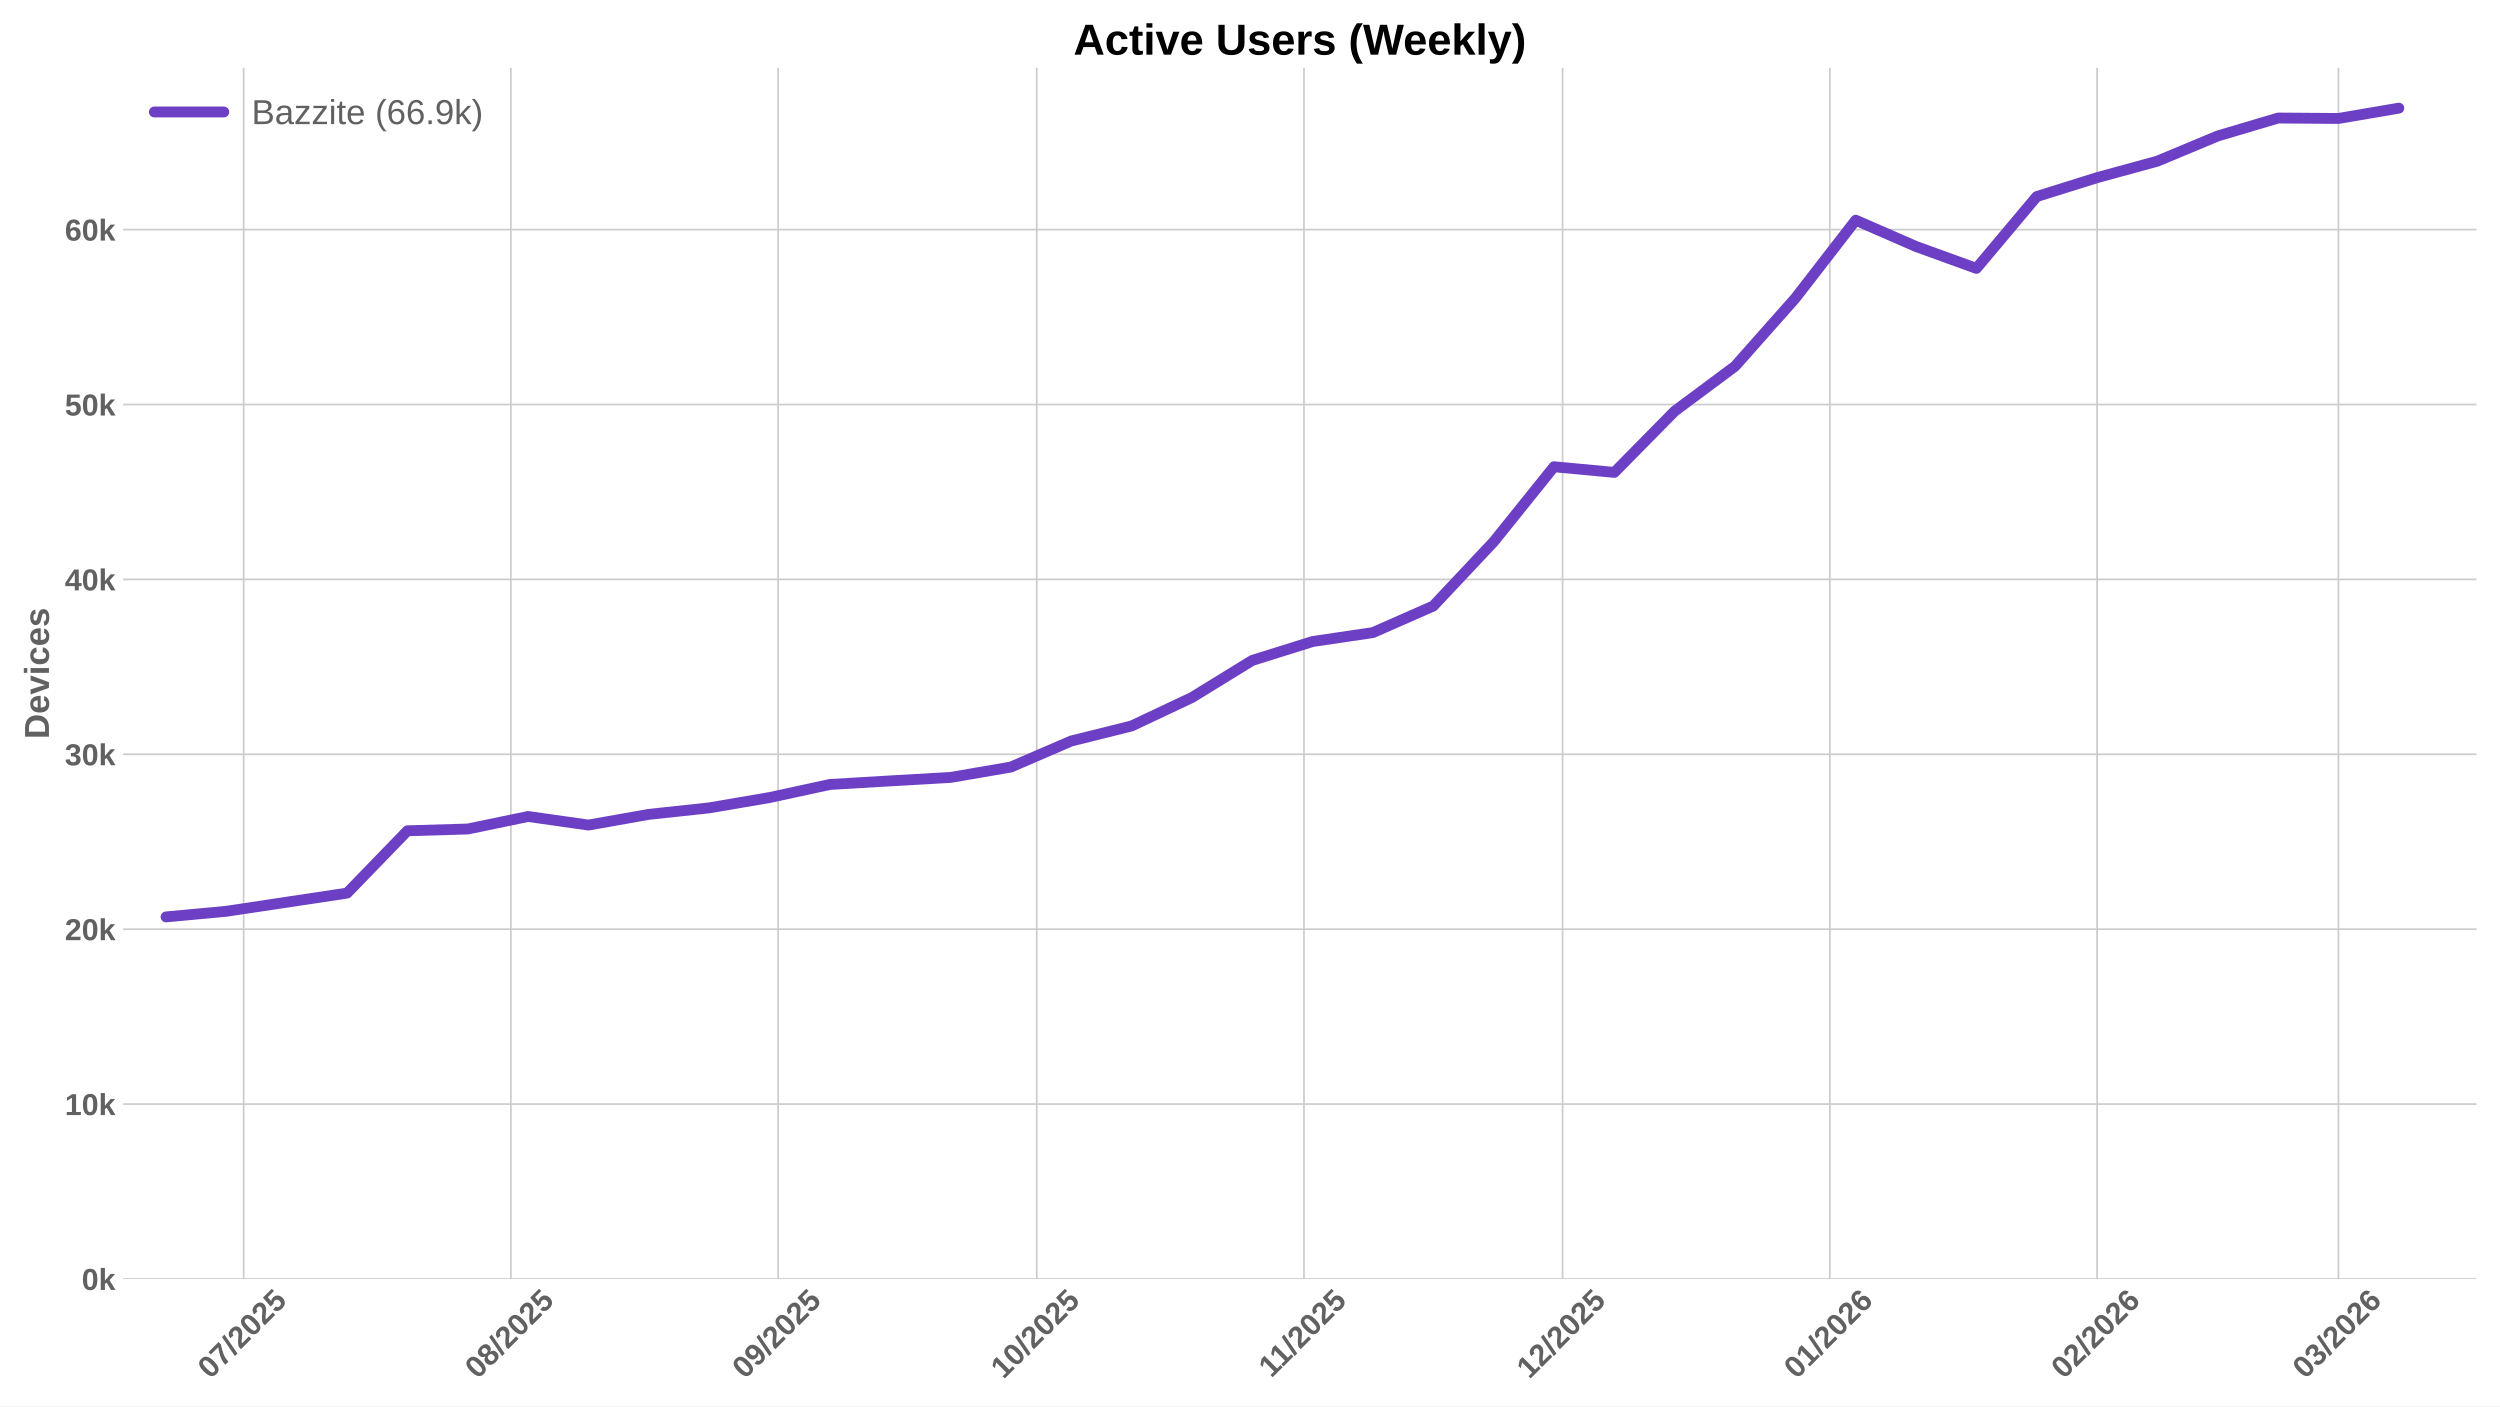
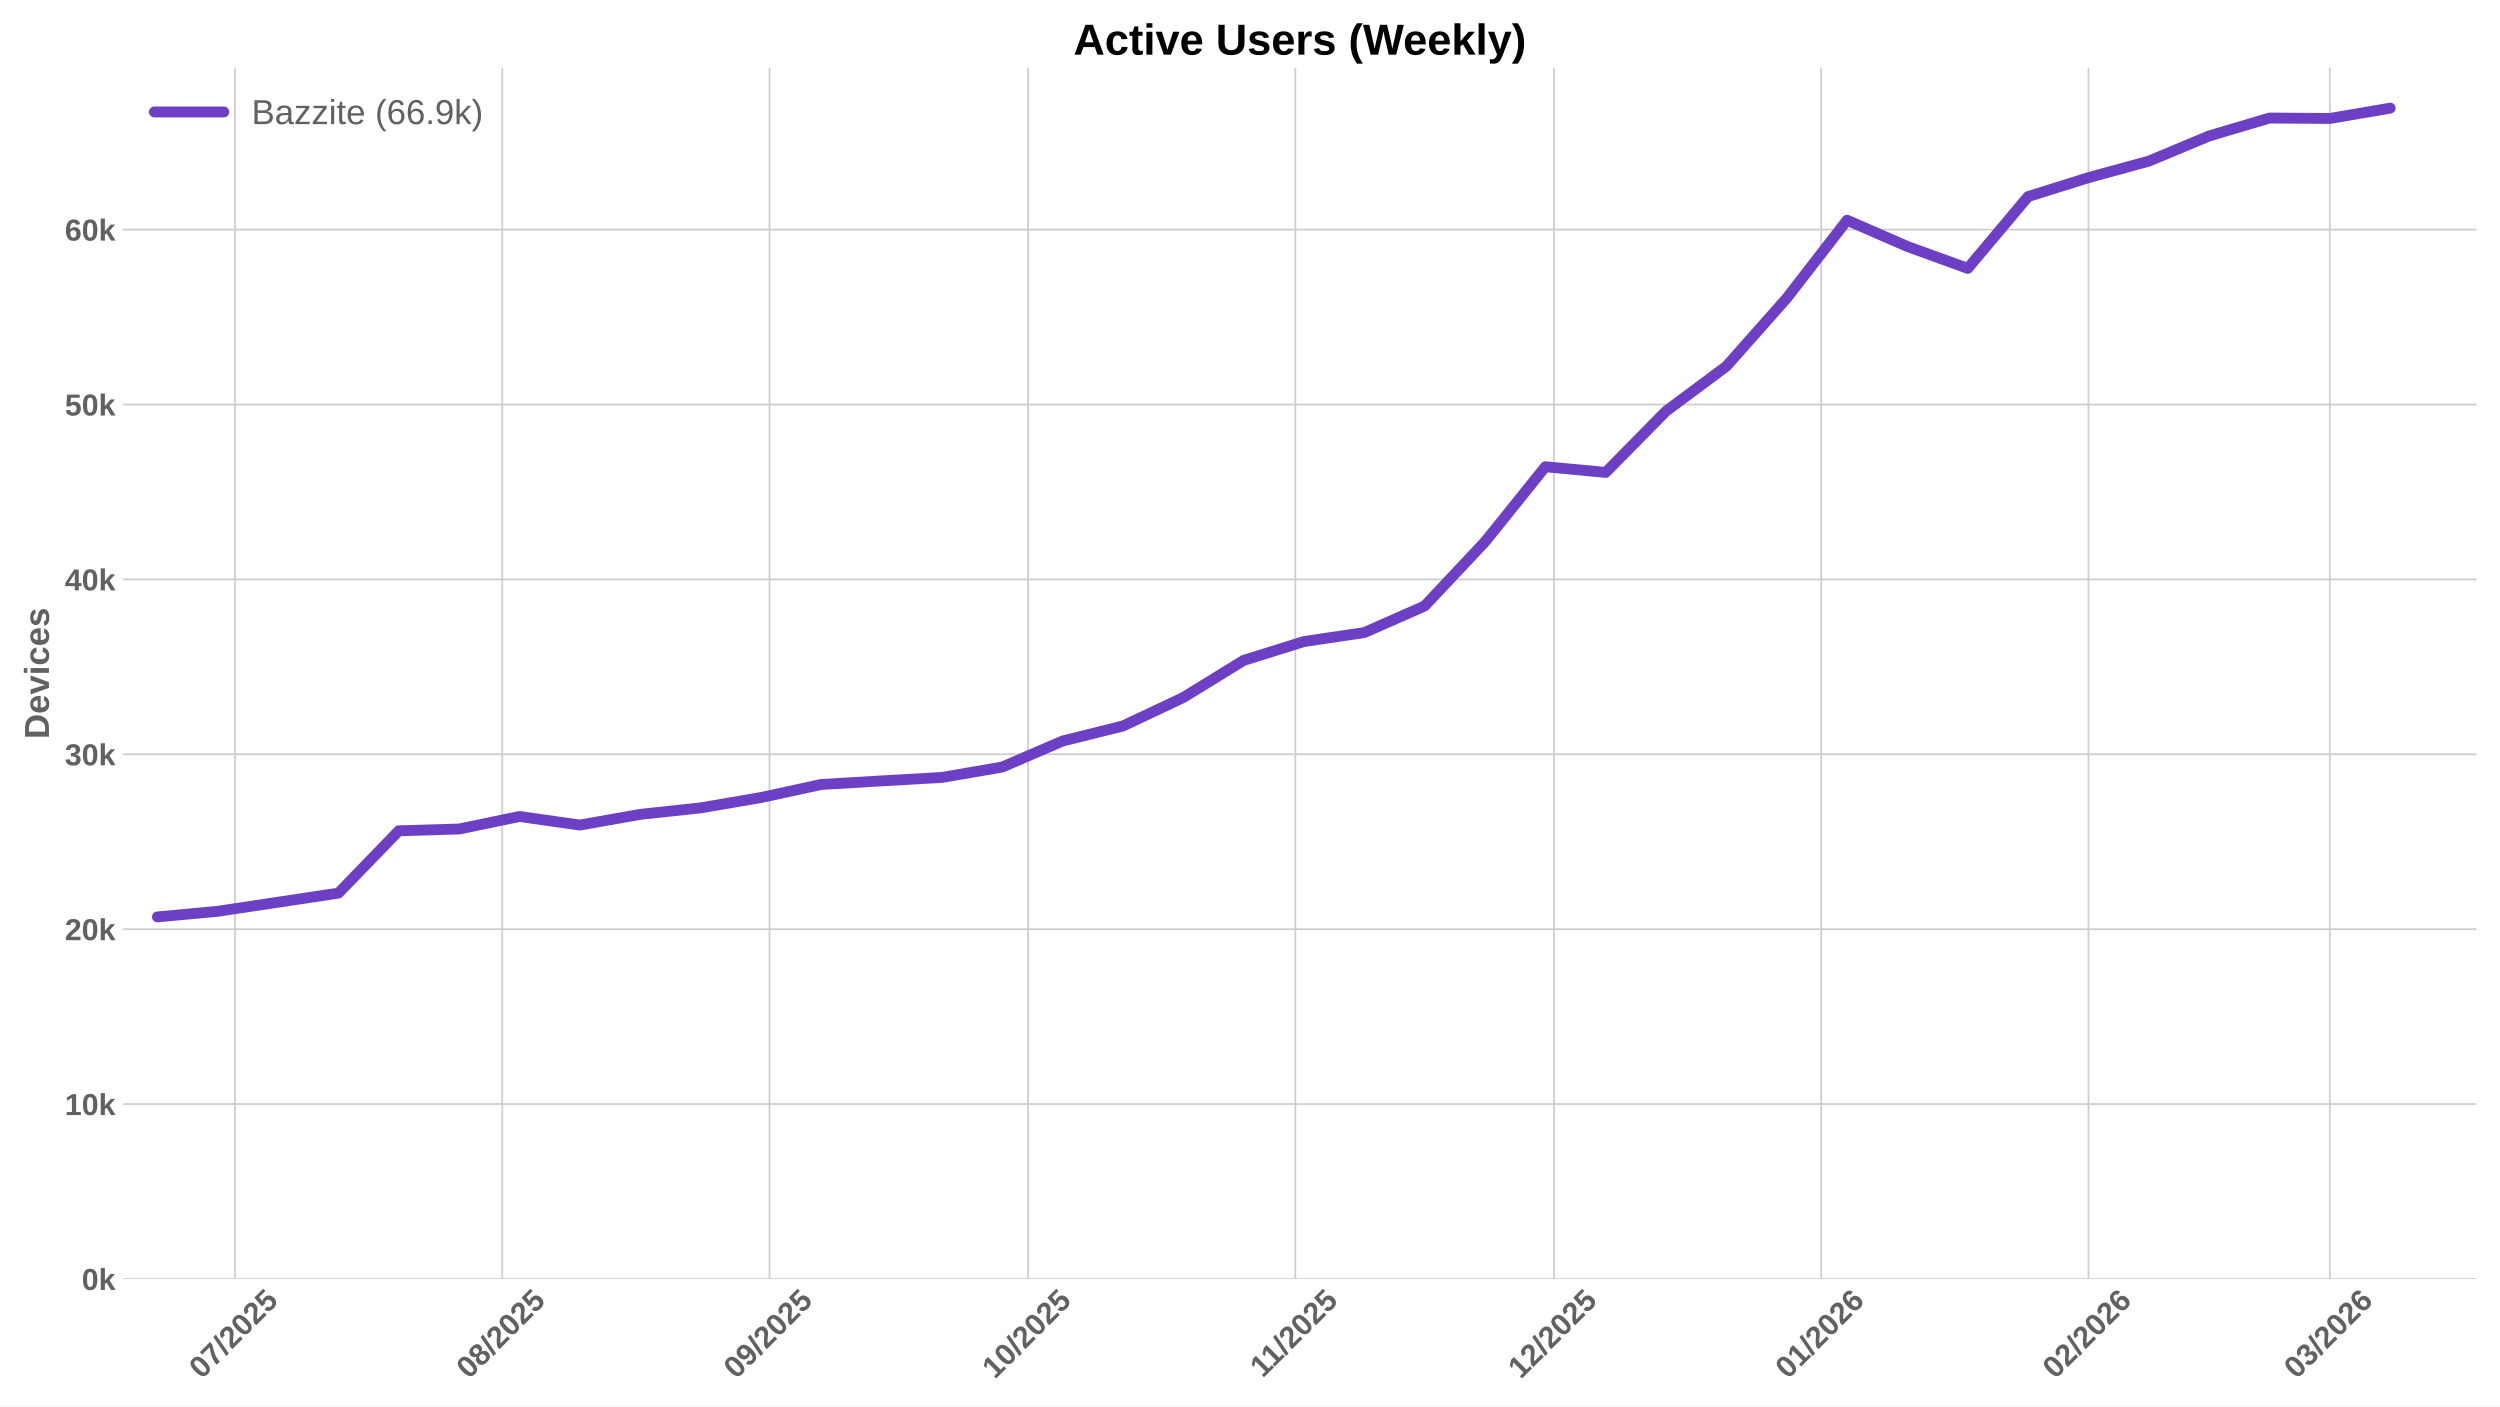
<svg xmlns="http://www.w3.org/2000/svg" xmlns:xlink="http://www.w3.org/1999/xlink" width="1152pt" height="648pt" viewBox="0 0 1152 648" version="1.1">
  <defs>
    <style type="text/css">*{stroke-linejoin: round; stroke-linecap: butt}</style>
  </defs>
  <g id="figure_1">
    <g id="patch_1">
      <path d="M 0 648  L 1152 648  L 1152 0  L 0 0  z " style="fill: #ffffff" />
    </g>
    <g id="axes_1">
      <g id="patch_2">
        <path d="M 56.73 589.343  L 1141.2 589.343  L 1141.2 31.2  L 56.73 31.2  z " style="fill: #ffffff" />
      </g>
      <g id="matplotlib.axis_1">
        <g id="xtick_1">
          <g id="line2d_1">
-             <path d="M 112.268 589.343  L 112.268 31.2  " clip-path="url(#pe734e44581)" style="fill: none; stroke: #cccccc; stroke-width: 0.8; stroke-linecap: round" />
+             <path d="M 108.292 589.343  L 108.292 31.2  " clip-path="url(#p1e33ff87fa)" style="fill: none; stroke: #cccccc; stroke-width: 0.8; stroke-linecap: round" />
          </g>
          <g id="line2d_2" />
          <g id="text_1">
-             <g style="fill: #616161" transform="translate(96.93805 635.7977) rotate(-45) scale(0.14 -0.14)">
+             <g style="fill: #616161" transform="translate(92.96145 635.7977) rotate(-45) scale(0.14 -0.14)">
              <defs>
                <path id="LiberationSans-Bold-30" d="M 3297 2203  Q 3297 1088 2914 512  Q 2531 -63 1766 -63  Q 253 -63 253 2203  Q 253 2994 418 3494  Q 584 3994 915 4231  Q 1247 4469 1791 4469  Q 2572 4469 2934 3903  Q 3297 3338 3297 2203  z M 2416 2203  Q 2416 2813 2356 3150  Q 2297 3488 2165 3634  Q 2034 3781 1784 3781  Q 1519 3781 1383 3632  Q 1247 3484 1189 3148  Q 1131 2813 1131 2203  Q 1131 1600 1192 1261  Q 1253 922 1386 775  Q 1519 628 1772 628  Q 2022 628 2158 783  Q 2294 938 2355 1278  Q 2416 1619 2416 2203  z " transform="scale(0.015625)" />
                <path id="LiberationSans-Bold-37" d="M 3278 3706  Q 2981 3238 2717 2797  Q 2453 2356 2256 1911  Q 2059 1466 1945 995  Q 1831 525 1831 0  L 916 0  Q 916 550 1059 1064  Q 1203 1578 1475 2111  Q 1747 2644 2463 3681  L 275 3681  L 275 4403  L 3278 4403  L 3278 3706  z " transform="scale(0.015625)" />
                <path id="LiberationSans-Bold-2f" d="M 63 -128  L 972 4638  L 1716 4638  L 822 -128  L 63 -128  z " transform="scale(0.015625)" />
                <path id="LiberationSans-Bold-32" d="M 222 0  L 222 609  Q 394 988 711 1347  Q 1028 1706 1509 2097  Q 1972 2472 2158 2715  Q 2344 2959 2344 3194  Q 2344 3769 1766 3769  Q 1484 3769 1336 3617  Q 1188 3466 1144 3163  L 259 3213  Q 334 3825 717 4147  Q 1100 4469 1759 4469  Q 2472 4469 2853 4144  Q 3234 3819 3234 3231  Q 3234 2922 3112 2672  Q 2991 2422 2800 2211  Q 2609 2000 2376 1815  Q 2144 1631 1925 1456  Q 1706 1281 1526 1103  Q 1347 925 1259 722  L 3303 722  L 3303 0  L 222 0  z " transform="scale(0.015625)" />
                <path id="LiberationSans-Bold-35" d="M 3381 1466  Q 3381 766 2945 351  Q 2509 -63 1750 -63  Q 1088 -63 689 235  Q 291 534 197 1100  L 1075 1172  Q 1144 891 1319 762  Q 1494 634 1759 634  Q 2088 634 2283 843  Q 2478 1053 2478 1447  Q 2478 1794 2293 2001  Q 2109 2209 1778 2209  Q 1413 2209 1181 1925  L 325 1925  L 478 4403  L 3125 4403  L 3125 3750  L 1275 3750  L 1203 2638  Q 1522 2919 2000 2919  Q 2628 2919 3004 2528  Q 3381 2138 3381 1466  z " transform="scale(0.015625)" />
              </defs>
              <use xlink:href="#LiberationSans-Bold-30" />
              <use xlink:href="#LiberationSans-Bold-37" transform="translate(55.61523 0)" />
              <use xlink:href="#LiberationSans-Bold-2f" transform="translate(111.2305 0)" />
              <use xlink:href="#LiberationSans-Bold-32" transform="translate(139.0137 0)" />
              <use xlink:href="#LiberationSans-Bold-30" transform="translate(194.6289 0)" />
              <use xlink:href="#LiberationSans-Bold-32" transform="translate(250.2441 0)" />
              <use xlink:href="#LiberationSans-Bold-35" transform="translate(305.8594 0)" />
            </g>
          </g>
        </g>
        <g id="xtick_2">
          <g id="line2d_3">
-             <path d="M 235.413 589.343  L 235.413 31.2  " clip-path="url(#pe734e44581)" style="fill: none; stroke: #cccccc; stroke-width: 0.8; stroke-linecap: round" />
+             <path d="M 231.437 589.343  L 231.437 31.2  " clip-path="url(#p1e33ff87fa)" style="fill: none; stroke: #cccccc; stroke-width: 0.8; stroke-linecap: round" />
          </g>
          <g id="line2d_4" />
          <g id="text_2">
-             <g style="fill: #616161" transform="translate(220.083 635.7977) rotate(-45) scale(0.14 -0.14)">
+             <g style="fill: #616161" transform="translate(216.1064 635.7977) rotate(-45) scale(0.14 -0.14)">
              <defs>
                <path id="LiberationSans-Bold-38" d="M 3363 1241  Q 3363 622 2953 279  Q 2544 -63 1784 -63  Q 1031 -63 617 278  Q 203 619 203 1234  Q 203 1656 447 1945  Q 691 2234 1100 2303  L 1100 2316  Q 744 2394 525 2669  Q 306 2944 306 3303  Q 306 3844 689 4156  Q 1072 4469 1772 4469  Q 2488 4469 2870 4164  Q 3253 3859 3253 3297  Q 3253 2938 3036 2666  Q 2819 2394 2453 2322  L 2453 2309  Q 2878 2241 3120 1961  Q 3363 1681 3363 1241  z M 2350 3250  Q 2350 3563 2206 3708  Q 2063 3853 1772 3853  Q 1203 3853 1203 3250  Q 1203 2619 1778 2619  Q 2066 2619 2208 2766  Q 2350 2913 2350 3250  z M 2453 1313  Q 2453 2003 1766 2003  Q 1447 2003 1276 1822  Q 1106 1641 1106 1300  Q 1106 913 1275 734  Q 1444 556 1791 556  Q 2131 556 2292 734  Q 2453 913 2453 1313  z " transform="scale(0.015625)" />
              </defs>
              <use xlink:href="#LiberationSans-Bold-30" />
              <use xlink:href="#LiberationSans-Bold-38" transform="translate(55.61523 0)" />
              <use xlink:href="#LiberationSans-Bold-2f" transform="translate(111.2305 0)" />
              <use xlink:href="#LiberationSans-Bold-32" transform="translate(139.0137 0)" />
              <use xlink:href="#LiberationSans-Bold-30" transform="translate(194.6289 0)" />
              <use xlink:href="#LiberationSans-Bold-32" transform="translate(250.2441 0)" />
              <use xlink:href="#LiberationSans-Bold-35" transform="translate(305.8594 0)" />
            </g>
          </g>
        </g>
        <g id="xtick_3">
          <g id="line2d_5">
-             <path d="M 358.558 589.343  L 358.558 31.2  " clip-path="url(#pe734e44581)" style="fill: none; stroke: #cccccc; stroke-width: 0.8; stroke-linecap: round" />
+             <path d="M 354.582 589.343  L 354.582 31.2  " clip-path="url(#p1e33ff87fa)" style="fill: none; stroke: #cccccc; stroke-width: 0.8; stroke-linecap: round" />
          </g>
          <g id="line2d_6" />
          <g id="text_3">
-             <g style="fill: #616161" transform="translate(343.2279 635.7977) rotate(-45) scale(0.14 -0.14)">
+             <g style="fill: #616161" transform="translate(339.2513 635.7977) rotate(-45) scale(0.14 -0.14)">
              <defs>
                <path id="LiberationSans-Bold-39" d="M 3322 2272  Q 3322 1100 2894 518  Q 2466 -63 1678 -63  Q 1097 -63 767 185  Q 438 434 300 972  L 1125 1088  Q 1247 628 1688 628  Q 2056 628 2254 981  Q 2453 1334 2459 2028  Q 2341 1794 2070 1661  Q 1800 1528 1488 1528  Q 906 1528 564 1923  Q 222 2319 222 2994  Q 222 3688 623 4078  Q 1025 4469 1759 4469  Q 2550 4469 2936 3920  Q 3322 3372 3322 2272  z M 2394 2888  Q 2394 3297 2214 3539  Q 2034 3781 1738 3781  Q 1447 3781 1280 3570  Q 1113 3359 1113 2988  Q 1113 2622 1278 2401  Q 1444 2181 1741 2181  Q 2022 2181 2208 2373  Q 2394 2566 2394 2888  z " transform="scale(0.015625)" />
              </defs>
              <use xlink:href="#LiberationSans-Bold-30" />
              <use xlink:href="#LiberationSans-Bold-39" transform="translate(55.61523 0)" />
              <use xlink:href="#LiberationSans-Bold-2f" transform="translate(111.2305 0)" />
              <use xlink:href="#LiberationSans-Bold-32" transform="translate(139.0137 0)" />
              <use xlink:href="#LiberationSans-Bold-30" transform="translate(194.6289 0)" />
              <use xlink:href="#LiberationSans-Bold-32" transform="translate(250.2441 0)" />
              <use xlink:href="#LiberationSans-Bold-35" transform="translate(305.8594 0)" />
            </g>
          </g>
        </g>
        <g id="xtick_4">
          <g id="line2d_7">
-             <path d="M 477.731 589.343  L 477.731 31.2  " clip-path="url(#pe734e44581)" style="fill: none; stroke: #cccccc; stroke-width: 0.8; stroke-linecap: round" />
+             <path d="M 473.754 589.343  L 473.754 31.2  " clip-path="url(#p1e33ff87fa)" style="fill: none; stroke: #cccccc; stroke-width: 0.8; stroke-linecap: round" />
          </g>
          <g id="line2d_8" />
          <g id="text_4">
-             <g style="fill: #616161" transform="translate(462.4005 635.7977) rotate(-45) scale(0.14 -0.14)">
+             <g style="fill: #616161" transform="translate(458.4239 635.7977) rotate(-45) scale(0.14 -0.14)">
              <defs>
                <path id="LiberationSans-Bold-31" d="M 403 0  L 403 653  L 1494 653  L 1494 3656  L 438 2997  L 438 3688  L 1541 4403  L 2372 4403  L 2372 653  L 3381 653  L 3381 0  L 403 0  z " transform="scale(0.015625)" />
              </defs>
              <use xlink:href="#LiberationSans-Bold-31" />
              <use xlink:href="#LiberationSans-Bold-30" transform="translate(55.61523 0)" />
              <use xlink:href="#LiberationSans-Bold-2f" transform="translate(111.2305 0)" />
              <use xlink:href="#LiberationSans-Bold-32" transform="translate(139.0137 0)" />
              <use xlink:href="#LiberationSans-Bold-30" transform="translate(194.6289 0)" />
              <use xlink:href="#LiberationSans-Bold-32" transform="translate(250.2441 0)" />
              <use xlink:href="#LiberationSans-Bold-35" transform="translate(305.8594 0)" />
            </g>
          </g>
        </g>
        <g id="xtick_5">
          <g id="line2d_9">
-             <path d="M 600.876 589.343  L 600.876 31.2  " clip-path="url(#pe734e44581)" style="fill: none; stroke: #cccccc; stroke-width: 0.8; stroke-linecap: round" />
+             <path d="M 596.899 589.343  L 596.899 31.2  " clip-path="url(#p1e33ff87fa)" style="fill: none; stroke: #cccccc; stroke-width: 0.8; stroke-linecap: round" />
          </g>
          <g id="line2d_10" />
          <g id="text_5">
-             <g style="fill: #616161" transform="translate(585.8176 635.2532) rotate(-45) scale(0.14 -0.14)">
+             <g style="fill: #616161" transform="translate(581.8411 635.2532) rotate(-45) scale(0.14 -0.14)">
              <use xlink:href="#LiberationSans-Bold-31" />
              <use xlink:href="#LiberationSans-Bold-31" transform="translate(50.11523 0)" />
              <use xlink:href="#LiberationSans-Bold-2f" transform="translate(105.7305 0)" />
              <use xlink:href="#LiberationSans-Bold-32" transform="translate(133.5137 0)" />
              <use xlink:href="#LiberationSans-Bold-30" transform="translate(189.1289 0)" />
              <use xlink:href="#LiberationSans-Bold-32" transform="translate(244.7441 0)" />
              <use xlink:href="#LiberationSans-Bold-35" transform="translate(300.3594 0)" />
            </g>
          </g>
        </g>
        <g id="xtick_6">
          <g id="line2d_11">
-             <path d="M 720.048 589.343  L 720.048 31.2  " clip-path="url(#pe734e44581)" style="fill: none; stroke: #cccccc; stroke-width: 0.8; stroke-linecap: round" />
+             <path d="M 716.072 589.343  L 716.072 31.2  " clip-path="url(#p1e33ff87fa)" style="fill: none; stroke: #cccccc; stroke-width: 0.8; stroke-linecap: round" />
          </g>
          <g id="line2d_12" />
          <g id="text_6">
-             <g style="fill: #616161" transform="translate(704.7179 635.7977) rotate(-45) scale(0.14 -0.14)">
+             <g style="fill: #616161" transform="translate(700.7413 635.7977) rotate(-45) scale(0.14 -0.14)">
              <use xlink:href="#LiberationSans-Bold-31" />
              <use xlink:href="#LiberationSans-Bold-32" transform="translate(55.61523 0)" />
              <use xlink:href="#LiberationSans-Bold-2f" transform="translate(111.2305 0)" />
              <use xlink:href="#LiberationSans-Bold-32" transform="translate(139.0137 0)" />
              <use xlink:href="#LiberationSans-Bold-30" transform="translate(194.6289 0)" />
              <use xlink:href="#LiberationSans-Bold-32" transform="translate(250.2441 0)" />
              <use xlink:href="#LiberationSans-Bold-35" transform="translate(305.8594 0)" />
            </g>
          </g>
        </g>
        <g id="xtick_7">
          <g id="line2d_13">
-             <path d="M 843.193 589.343  L 843.193 31.2  " clip-path="url(#pe734e44581)" style="fill: none; stroke: #cccccc; stroke-width: 0.8; stroke-linecap: round" />
+             <path d="M 839.217 589.343  L 839.217 31.2  " clip-path="url(#p1e33ff87fa)" style="fill: none; stroke: #cccccc; stroke-width: 0.8; stroke-linecap: round" />
          </g>
          <g id="line2d_14" />
          <g id="text_7">
-             <g style="fill: #616161" transform="translate(827.8629 635.7977) rotate(-45) scale(0.14 -0.14)">
+             <g style="fill: #616161" transform="translate(823.8863 635.7977) rotate(-45) scale(0.14 -0.14)">
              <defs>
                <path id="LiberationSans-Bold-36" d="M 3328 1441  Q 3328 738 2934 337  Q 2541 -63 1847 -63  Q 1069 -63 651 482  Q 234 1028 234 2100  Q 234 3278 657 3873  Q 1081 4469 1869 4469  Q 2428 4469 2751 4222  Q 3075 3975 3209 3456  L 2381 3341  Q 2263 3775 1850 3775  Q 1497 3775 1295 3422  Q 1094 3069 1094 2350  Q 1234 2584 1484 2709  Q 1734 2834 2050 2834  Q 2641 2834 2984 2459  Q 3328 2084 3328 1441  z M 2447 1416  Q 2447 1791 2273 1989  Q 2100 2188 1797 2188  Q 1506 2188 1331 2002  Q 1156 1816 1156 1509  Q 1156 1125 1339 873  Q 1522 622 1819 622  Q 2116 622 2281 833  Q 2447 1044 2447 1416  z " transform="scale(0.015625)" />
              </defs>
              <use xlink:href="#LiberationSans-Bold-30" />
              <use xlink:href="#LiberationSans-Bold-31" transform="translate(55.61523 0)" />
              <use xlink:href="#LiberationSans-Bold-2f" transform="translate(111.2305 0)" />
              <use xlink:href="#LiberationSans-Bold-32" transform="translate(139.0137 0)" />
              <use xlink:href="#LiberationSans-Bold-30" transform="translate(194.6289 0)" />
              <use xlink:href="#LiberationSans-Bold-32" transform="translate(250.2441 0)" />
              <use xlink:href="#LiberationSans-Bold-36" transform="translate(305.8594 0)" />
            </g>
          </g>
        </g>
        <g id="xtick_8">
          <g id="line2d_15">
-             <path d="M 966.338 589.343  L 966.338 31.2  " clip-path="url(#pe734e44581)" style="fill: none; stroke: #cccccc; stroke-width: 0.8; stroke-linecap: round" />
+             <path d="M 962.362 589.343  L 962.362 31.2  " clip-path="url(#p1e33ff87fa)" style="fill: none; stroke: #cccccc; stroke-width: 0.8; stroke-linecap: round" />
          </g>
          <g id="line2d_16" />
          <g id="text_8">
-             <g style="fill: #616161" transform="translate(951.0078 635.7977) rotate(-45) scale(0.14 -0.14)">
+             <g style="fill: #616161" transform="translate(947.0312 635.7977) rotate(-45) scale(0.14 -0.14)">
              <use xlink:href="#LiberationSans-Bold-30" />
              <use xlink:href="#LiberationSans-Bold-32" transform="translate(55.61523 0)" />
              <use xlink:href="#LiberationSans-Bold-2f" transform="translate(111.2305 0)" />
              <use xlink:href="#LiberationSans-Bold-32" transform="translate(139.0137 0)" />
              <use xlink:href="#LiberationSans-Bold-30" transform="translate(194.6289 0)" />
              <use xlink:href="#LiberationSans-Bold-32" transform="translate(250.2441 0)" />
              <use xlink:href="#LiberationSans-Bold-36" transform="translate(305.8594 0)" />
            </g>
          </g>
        </g>
        <g id="xtick_9">
          <g id="line2d_17">
-             <path d="M 1077.566 589.343  L 1077.566 31.2  " clip-path="url(#pe734e44581)" style="fill: none; stroke: #cccccc; stroke-width: 0.8; stroke-linecap: round" />
+             <path d="M 1073.589 589.343  L 1073.589 31.2  " clip-path="url(#p1e33ff87fa)" style="fill: none; stroke: #cccccc; stroke-width: 0.8; stroke-linecap: round" />
          </g>
          <g id="line2d_18" />
          <g id="text_9">
-             <g style="fill: #616161" transform="translate(1062.236 635.7977) rotate(-45) scale(0.14 -0.14)">
+             <g style="fill: #616161" transform="translate(1058.259 635.7977) rotate(-45) scale(0.14 -0.14)">
              <defs>
                <path id="LiberationSans-Bold-33" d="M 3328 1222  Q 3328 603 2922 265  Q 2516 -72 1766 -72  Q 1056 -72 637 254  Q 219 581 147 1197  L 1041 1275  Q 1125 641 1763 641  Q 2078 641 2253 797  Q 2428 953 2428 1275  Q 2428 1569 2215 1725  Q 2003 1881 1584 1881  L 1278 1881  L 1278 2591  L 1566 2591  Q 1944 2591 2134 2745  Q 2325 2900 2325 3188  Q 2325 3459 2173 3614  Q 2022 3769 1731 3769  Q 1459 3769 1292 3619  Q 1125 3469 1100 3194  L 222 3256  Q 291 3825 694 4147  Q 1097 4469 1747 4469  Q 2438 4469 2827 4158  Q 3216 3847 3216 3297  Q 3216 2884 2973 2618  Q 2731 2353 2275 2266  L 2275 2253  Q 2781 2194 3054 1920  Q 3328 1647 3328 1222  z " transform="scale(0.015625)" />
              </defs>
              <use xlink:href="#LiberationSans-Bold-30" />
              <use xlink:href="#LiberationSans-Bold-33" transform="translate(55.61523 0)" />
              <use xlink:href="#LiberationSans-Bold-2f" transform="translate(111.2305 0)" />
              <use xlink:href="#LiberationSans-Bold-32" transform="translate(139.0137 0)" />
              <use xlink:href="#LiberationSans-Bold-30" transform="translate(194.6289 0)" />
              <use xlink:href="#LiberationSans-Bold-32" transform="translate(250.2441 0)" />
              <use xlink:href="#LiberationSans-Bold-36" transform="translate(305.8594 0)" />
            </g>
          </g>
        </g>
      </g>
      <g id="matplotlib.axis_2">
        <g id="ytick_1">
          <g id="line2d_19">
-             <path d="M 56.73 589.343  L 1141.2 589.343  " clip-path="url(#pe734e44581)" style="fill: none; stroke: #cccccc; stroke-width: 0.8; stroke-linecap: round" />
+             <path d="M 56.73 589.343  L 1141.2 589.343  " clip-path="url(#p1e33ff87fa)" style="fill: none; stroke: #cccccc; stroke-width: 0.8; stroke-linecap: round" />
          </g>
          <g id="line2d_20" />
          <g id="text_10">
            <g style="fill: #616161" transform="translate(37.65937 594.416) scale(0.14 -0.14)">
              <defs>
                <path id="LiberationSans-Bold-6b" d="M 2606 0  L 1703 1531  L 1325 1269  L 1325 0  L 447 0  L 447 4638  L 1325 4638  L 1325 1981  L 2531 3381  L 3475 3381  L 2288 2063  L 3566 0  L 2606 0  z " transform="scale(0.015625)" />
              </defs>
              <use xlink:href="#LiberationSans-Bold-30" />
              <use xlink:href="#LiberationSans-Bold-6b" transform="translate(55.61523 0)" />
            </g>
          </g>
        </g>
        <g id="ytick_2">
          <g id="line2d_21">
-             <path d="M 56.73 508.754  L 1141.2 508.754  " clip-path="url(#pe734e44581)" style="fill: none; stroke: #cccccc; stroke-width: 0.8; stroke-linecap: round" />
+             <path d="M 56.73 508.754  L 1141.2 508.754  " clip-path="url(#p1e33ff87fa)" style="fill: none; stroke: #cccccc; stroke-width: 0.8; stroke-linecap: round" />
          </g>
          <g id="line2d_22" />
          <g id="text_11">
            <g style="fill: #616161" transform="translate(29.87406 513.8273) scale(0.14 -0.14)">
              <use xlink:href="#LiberationSans-Bold-31" />
              <use xlink:href="#LiberationSans-Bold-30" transform="translate(55.61523 0)" />
              <use xlink:href="#LiberationSans-Bold-6b" transform="translate(111.2305 0)" />
            </g>
          </g>
        </g>
        <g id="ytick_3">
          <g id="line2d_23">
-             <path d="M 56.73 428.166  L 1141.2 428.166  " clip-path="url(#pe734e44581)" style="fill: none; stroke: #cccccc; stroke-width: 0.8; stroke-linecap: round" />
+             <path d="M 56.73 428.166  L 1141.2 428.166  " clip-path="url(#p1e33ff87fa)" style="fill: none; stroke: #cccccc; stroke-width: 0.8; stroke-linecap: round" />
          </g>
          <g id="line2d_24" />
          <g id="text_12">
            <g style="fill: #616161" transform="translate(29.87406 433.2385) scale(0.14 -0.14)">
              <use xlink:href="#LiberationSans-Bold-32" />
              <use xlink:href="#LiberationSans-Bold-30" transform="translate(55.61523 0)" />
              <use xlink:href="#LiberationSans-Bold-6b" transform="translate(111.2305 0)" />
            </g>
          </g>
        </g>
        <g id="ytick_4">
          <g id="line2d_25">
-             <path d="M 56.73 347.577  L 1141.2 347.577  " clip-path="url(#pe734e44581)" style="fill: none; stroke: #cccccc; stroke-width: 0.8; stroke-linecap: round" />
+             <path d="M 56.73 347.577  L 1141.2 347.577  " clip-path="url(#p1e33ff87fa)" style="fill: none; stroke: #cccccc; stroke-width: 0.8; stroke-linecap: round" />
          </g>
          <g id="line2d_26" />
          <g id="text_13">
            <g style="fill: #616161" transform="translate(29.87406 352.6497) scale(0.14 -0.14)">
              <use xlink:href="#LiberationSans-Bold-33" />
              <use xlink:href="#LiberationSans-Bold-30" transform="translate(55.61523 0)" />
              <use xlink:href="#LiberationSans-Bold-6b" transform="translate(111.2305 0)" />
            </g>
          </g>
        </g>
        <g id="ytick_5">
          <g id="line2d_27">
-             <path d="M 56.73 266.988  L 1141.2 266.988  " clip-path="url(#pe734e44581)" style="fill: none; stroke: #cccccc; stroke-width: 0.8; stroke-linecap: round" />
+             <path d="M 56.73 266.988  L 1141.2 266.988  " clip-path="url(#p1e33ff87fa)" style="fill: none; stroke: #cccccc; stroke-width: 0.8; stroke-linecap: round" />
          </g>
          <g id="line2d_28" />
          <g id="text_14">
            <g style="fill: #616161" transform="translate(29.87406 272.061) scale(0.14 -0.14)">
              <defs>
                <path id="LiberationSans-Bold-34" d="M 2938 897  L 2938 0  L 2100 0  L 2100 897  L 97 897  L 97 1556  L 1956 4403  L 2938 4403  L 2938 1550  L 3525 1550  L 3525 897  L 2938 897  z M 2100 2991  Q 2100 3159 2111 3356  Q 2122 3553 2128 3609  Q 2047 3434 1834 3103  L 813 1550  L 2100 1550  L 2100 2991  z " transform="scale(0.015625)" />
              </defs>
              <use xlink:href="#LiberationSans-Bold-34" />
              <use xlink:href="#LiberationSans-Bold-30" transform="translate(55.61523 0)" />
              <use xlink:href="#LiberationSans-Bold-6b" transform="translate(111.2305 0)" />
            </g>
          </g>
        </g>
        <g id="ytick_6">
          <g id="line2d_29">
-             <path d="M 56.73 186.399  L 1141.2 186.399  " clip-path="url(#pe734e44581)" style="fill: none; stroke: #cccccc; stroke-width: 0.8; stroke-linecap: round" />
+             <path d="M 56.73 186.399  L 1141.2 186.399  " clip-path="url(#p1e33ff87fa)" style="fill: none; stroke: #cccccc; stroke-width: 0.8; stroke-linecap: round" />
          </g>
          <g id="line2d_30" />
          <g id="text_15">
            <g style="fill: #616161" transform="translate(29.87406 191.4722) scale(0.14 -0.14)">
              <use xlink:href="#LiberationSans-Bold-35" />
              <use xlink:href="#LiberationSans-Bold-30" transform="translate(55.61523 0)" />
              <use xlink:href="#LiberationSans-Bold-6b" transform="translate(111.2305 0)" />
            </g>
          </g>
        </g>
        <g id="ytick_7">
          <g id="line2d_31">
-             <path d="M 56.73 105.811  L 1141.2 105.811  " clip-path="url(#pe734e44581)" style="fill: none; stroke: #cccccc; stroke-width: 0.8; stroke-linecap: round" />
+             <path d="M 56.73 105.811  L 1141.2 105.811  " clip-path="url(#p1e33ff87fa)" style="fill: none; stroke: #cccccc; stroke-width: 0.8; stroke-linecap: round" />
          </g>
          <g id="line2d_32" />
          <g id="text_16">
            <g style="fill: #616161" transform="translate(29.87406 110.8835) scale(0.14 -0.14)">
              <use xlink:href="#LiberationSans-Bold-36" />
              <use xlink:href="#LiberationSans-Bold-30" transform="translate(55.61523 0)" />
              <use xlink:href="#LiberationSans-Bold-6b" transform="translate(111.2305 0)" />
            </g>
          </g>
        </g>
        <g id="text_17">
          <g style="fill: #616161" transform="translate(22.55406 340.5153) rotate(-90) scale(0.16 -0.16)">
            <defs>
              <path id="LiberationSans-Bold-44" d="M 4353 2234  Q 4353 1553 4086 1045  Q 3819 538 3330 269  Q 2841 0 2209 0  L 428 0  L 428 4403  L 2022 4403  Q 3134 4403 3743 3842  Q 4353 3281 4353 2234  z M 3425 2234  Q 3425 2944 3056 3317  Q 2688 3691 2003 3691  L 1350 3691  L 1350 713  L 2131 713  Q 2725 713 3075 1122  Q 3425 1531 3425 2234  z " transform="scale(0.015625)" />
              <path id="LiberationSans-Bold-65" d="M 1831 -63  Q 1069 -63 659 389  Q 250 841 250 1706  Q 250 2544 665 2994  Q 1081 3444 1844 3444  Q 2572 3444 2956 2961  Q 3341 2478 3341 1547  L 3341 1522  L 1172 1522  Q 1172 1028 1355 776  Q 1538 525 1875 525  Q 2341 525 2463 928  L 3291 856  Q 2931 -63 1831 -63  z M 1831 2891  Q 1522 2891 1355 2675  Q 1188 2459 1178 2072  L 2491 2072  Q 2466 2481 2294 2686  Q 2122 2891 1831 2891  z " transform="scale(0.015625)" />
              <path id="LiberationSans-Bold-76" d="M 2284 0  L 1234 0  L 25 3381  L 953 3381  L 1544 1491  Q 1591 1334 1766 709  Q 1797 838 1894 1159  Q 1991 1481 2613 3381  L 3531 3381  L 2284 0  z " transform="scale(0.015625)" />
              <path id="LiberationSans-Bold-69" d="M 447 3991  L 447 4638  L 1325 4638  L 1325 3991  L 447 3991  z M 447 0  L 447 3381  L 1325 3381  L 1325 0  L 447 0  z " transform="scale(0.015625)" />
              <path id="LiberationSans-Bold-63" d="M 1856 -63  Q 1088 -63 669 395  Q 250 853 250 1672  Q 250 2509 672 2976  Q 1094 3444 1869 3444  Q 2466 3444 2856 3144  Q 3247 2844 3347 2316  L 2463 2272  Q 2425 2531 2275 2686  Q 2125 2841 1850 2841  Q 1172 2841 1172 1706  Q 1172 538 1863 538  Q 2113 538 2281 695  Q 2450 853 2491 1166  L 3372 1125  Q 3325 778 3123 506  Q 2922 234 2594 85  Q 2266 -63 1856 -63  z " transform="scale(0.015625)" />
              <path id="LiberationSans-Bold-73" d="M 3297 988  Q 3297 497 2895 217  Q 2494 -63 1784 -63  Q 1088 -63 717 157  Q 347 378 225 844  L 997 959  Q 1063 719 1223 619  Q 1384 519 1784 519  Q 2153 519 2322 612  Q 2491 706 2491 906  Q 2491 1069 2355 1164  Q 2219 1259 1894 1325  Q 1150 1472 890 1598  Q 631 1725 495 1926  Q 359 2128 359 2422  Q 359 2906 732 3176  Q 1106 3447 1791 3447  Q 2394 3447 2761 3212  Q 3128 2978 3219 2534  L 2441 2453  Q 2403 2659 2256 2761  Q 2109 2863 1791 2863  Q 1478 2863 1322 2783  Q 1166 2703 1166 2516  Q 1166 2369 1286 2283  Q 1406 2197 1691 2141  Q 2088 2059 2395 1973  Q 2703 1888 2889 1769  Q 3075 1650 3186 1464  Q 3297 1278 3297 988  z " transform="scale(0.015625)" />
            </defs>
            <use xlink:href="#LiberationSans-Bold-44" />
            <use xlink:href="#LiberationSans-Bold-65" transform="translate(72.2168 0)" />
            <use xlink:href="#LiberationSans-Bold-76" transform="translate(127.832 0)" />
            <use xlink:href="#LiberationSans-Bold-69" transform="translate(183.4473 0)" />
            <use xlink:href="#LiberationSans-Bold-63" transform="translate(211.2305 0)" />
            <use xlink:href="#LiberationSans-Bold-65" transform="translate(266.8457 0)" />
            <use xlink:href="#LiberationSans-Bold-73" transform="translate(322.4609 0)" />
          </g>
        </g>
      </g>
      <g id="line2d_33">
-         <path d="M 76.517 422.508  L 104.324 419.921  L 159.937 411.54  L 187.744 382.826  L 215.551 382.004  L 243.358 376.234  L 271.165 380.191  L 298.972 375.259  L 326.779 372.269  L 354.586 367.515  L 382.393 361.487  L 410.2 359.834  L 438.007 358.239  L 465.814 353.452  L 493.62 341.452  L 521.427 334.53  L 549.234 321.41  L 577.041 304.309  L 604.848 295.613  L 632.655 291.487  L 660.462 279.238  L 688.269 249.662  L 716.076 215.081  L 743.883 217.684  L 771.69 189.462  L 799.497 168.775  L 827.304 137.393  L 855.11 101.475  L 882.917 113.596  L 910.724 123.677  L 938.531 90.571  L 966.338 81.86  L 994.145 74.252  L 1021.952 62.647  L 1049.759 54.387  L 1077.566 54.588  L 1105.373 49.834  " clip-path="url(#pe734e44581)" style="fill: none; stroke: #6c3fc4; stroke-width: 5; stroke-linecap: round" />
+         <path d="M 72.54 422.508  L 100.347 419.921  L 155.961 411.54  L 183.768 382.826  L 211.575 382.004  L 239.382 376.234  L 267.188 380.191  L 294.995 375.259  L 322.802 372.269  L 350.609 367.515  L 378.416 361.487  L 406.223 359.834  L 434.03 358.239  L 461.837 353.452  L 489.644 341.452  L 517.451 334.53  L 545.258 321.41  L 573.065 304.309  L 600.872 295.613  L 628.678 291.487  L 656.485 279.238  L 684.292 249.662  L 712.099 215.081  L 739.906 217.684  L 767.713 189.462  L 795.52 168.775  L 823.327 137.393  L 851.134 101.475  L 878.941 113.596  L 906.748 123.677  L 934.555 90.571  L 962.362 81.86  L 990.168 74.252  L 1017.975 62.647  L 1045.782 54.387  L 1073.589 54.588  L 1101.396 49.834  " clip-path="url(#p1e33ff87fa)" style="fill: none; stroke: #6c3fc4; stroke-width: 5; stroke-linecap: round" />
      </g>
      <g id="patch_3">
        <path d="M 56.73 589.343  L 56.73 31.2  " style="fill: none" />
      </g>
      <g id="patch_4">
        <path d="M 1141.2 589.343  L 1141.2 31.2  " style="fill: none" />
      </g>
      <g id="patch_5">
        <path d="M 56.73 589.343  L 1141.2 589.343  " style="fill: none" />
      </g>
      <g id="patch_6">
        <path d="M 56.73 31.2  L 1141.2 31.2  " style="fill: none" />
      </g>
      <g id="text_18">
        <g transform="translate(494.6541 25.2) scale(0.2 -0.2)">
          <defs>
            <path id="LiberationSans-Bold-41" d="M 3541 0  L 3150 1125  L 1472 1125  L 1081 0  L 159 0  L 1766 4403  L 2853 4403  L 4453 0  L 3541 0  z M 2309 3725  L 2291 3656  Q 2259 3544 2215 3400  Q 2172 3256 1678 1819  L 2944 1819  L 2509 3084  L 2375 3509  L 2309 3725  z " transform="scale(0.015625)" />
            <path id="LiberationSans-Bold-74" d="M 1313 -56  Q 925 -56 715 155  Q 506 366 506 794  L 506 2788  L 78 2788  L 78 3381  L 550 3381  L 825 4175  L 1375 4175  L 1375 3381  L 2016 3381  L 2016 2788  L 1375 2788  L 1375 1031  Q 1375 784 1469 667  Q 1563 550 1759 550  Q 1863 550 2053 594  L 2053 50  Q 1728 -56 1313 -56  z " transform="scale(0.015625)" />
            <path id="LiberationSans-Bold-20" transform="scale(0.015625)" />
            <path id="LiberationSans-Bold-55" d="M 2259 -63  Q 1350 -63 867 381  Q 384 825 384 1650  L 384 4403  L 1306 4403  L 1306 1722  Q 1306 1200 1554 929  Q 1803 659 2284 659  Q 2778 659 3043 942  Q 3309 1225 3309 1753  L 3309 4403  L 4231 4403  L 4231 1697  Q 4231 859 3714 398  Q 3197 -63 2259 -63  z " transform="scale(0.015625)" />
            <path id="LiberationSans-Bold-72" d="M 447 0  L 447 2588  Q 447 2866 439 3052  Q 431 3238 422 3381  L 1259 3381  Q 1269 3325 1284 3039  Q 1300 2753 1300 2659  L 1313 2659  Q 1441 3016 1541 3161  Q 1641 3306 1778 3376  Q 1916 3447 2122 3447  Q 2291 3447 2394 3400  L 2394 2666  Q 2181 2713 2019 2713  Q 1691 2713 1508 2447  Q 1325 2181 1325 1659  L 1325 0  L 447 0  z " transform="scale(0.015625)" />
            <path id="LiberationSans-Bold-28" d="M 1247 -1328  Q 756 -622 537 81  Q 319 784 319 1659  Q 319 2531 537 3232  Q 756 3934 1247 4638  L 2125 4638  Q 1631 3925 1407 3219  Q 1184 2513 1184 1656  Q 1184 803 1406 101  Q 1628 -600 2125 -1328  L 1247 -1328  z " transform="scale(0.015625)" />
            <path id="LiberationSans-Bold-57" d="M 4897 0  L 3803 0  L 3206 2547  Q 3097 2997 3022 3488  Q 2947 3078 2900 2864  Q 2853 2650 2234 0  L 1141 0  L 6 4403  L 941 4403  L 1578 1559  L 1722 872  Q 1809 1306 1892 1701  Q 1975 2097 2516 4403  L 3547 4403  L 4103 2059  Q 4169 1797 4325 872  L 4403 1234  L 4569 1953  L 5100 4403  L 6034 4403  L 4897 0  z " transform="scale(0.015625)" />
            <path id="LiberationSans-Bold-6c" d="M 447 0  L 447 4638  L 1325 4638  L 1325 0  L 447 0  z " transform="scale(0.015625)" />
            <path id="LiberationSans-Bold-79" d="M 884 -1328  Q 569 -1328 331 -1288  L 331 -663  Q 497 -688 634 -688  Q 822 -688 945 -628  Q 1069 -569 1167 -431  Q 1266 -294 1388 34  L 50 3381  L 978 3381  L 1509 1797  Q 1634 1456 1825 753  L 1903 1050  L 2106 1784  L 2606 3381  L 3525 3381  L 2188 -178  Q 1919 -828 1630 -1078  Q 1341 -1328 884 -1328  z " transform="scale(0.015625)" />
            <path id="LiberationSans-Bold-29" d="M 6 -1328  Q 506 -597 726 101  Q 947 800 947 1656  Q 947 2516 722 3223  Q 497 3931 6 4638  L 884 4638  Q 1378 3928 1595 3225  Q 1813 2522 1813 1659  Q 1813 791 1595 87  Q 1378 -616 884 -1328  L 6 -1328  z " transform="scale(0.015625)" />
          </defs>
          <use xlink:href="#LiberationSans-Bold-41" />
          <use xlink:href="#LiberationSans-Bold-63" transform="translate(72.2168 0)" />
          <use xlink:href="#LiberationSans-Bold-74" transform="translate(127.832 0)" />
          <use xlink:href="#LiberationSans-Bold-69" transform="translate(161.1328 0)" />
          <use xlink:href="#LiberationSans-Bold-76" transform="translate(188.916 0)" />
          <use xlink:href="#LiberationSans-Bold-65" transform="translate(244.5312 0)" />
          <use xlink:href="#LiberationSans-Bold-20" transform="translate(300.1465 0)" />
          <use xlink:href="#LiberationSans-Bold-55" transform="translate(327.9297 0)" />
          <use xlink:href="#LiberationSans-Bold-73" transform="translate(400.1465 0)" />
          <use xlink:href="#LiberationSans-Bold-65" transform="translate(455.7617 0)" />
          <use xlink:href="#LiberationSans-Bold-72" transform="translate(511.377 0)" />
          <use xlink:href="#LiberationSans-Bold-73" transform="translate(550.293 0)" />
          <use xlink:href="#LiberationSans-Bold-20" transform="translate(605.9082 0)" />
          <use xlink:href="#LiberationSans-Bold-28" transform="translate(633.6914 0)" />
          <use xlink:href="#LiberationSans-Bold-57" transform="translate(666.9922 0)" />
          <use xlink:href="#LiberationSans-Bold-65" transform="translate(759.627 0)" />
          <use xlink:href="#LiberationSans-Bold-65" transform="translate(815.2422 0)" />
          <use xlink:href="#LiberationSans-Bold-6b" transform="translate(870.8574 0)" />
          <use xlink:href="#LiberationSans-Bold-6c" transform="translate(926.4727 0)" />
          <use xlink:href="#LiberationSans-Bold-79" transform="translate(954.2559 0)" />
          <use xlink:href="#LiberationSans-Bold-29" transform="translate(1009.871 0)" />
        </g>
      </g>
      <g id="legend_1">
        <g id="line2d_34">
          <path d="M 71.13 51.595  L 87.13 51.595  L 103.13 51.595  " style="fill: none; stroke: #6c3fc4; stroke-width: 5; stroke-linecap: round" />
        </g>
        <g id="text_19">
          <g style="fill: #616161" transform="translate(115.93 57.195) scale(0.16 -0.16)">
            <defs>
              <path id="LiberationSans-42" d="M 3931 1241  Q 3931 653 3503 326  Q 3075 0 2313 0  L 525 0  L 525 4403  L 2125 4403  Q 3675 4403 3675 3334  Q 3675 2944 3456 2678  Q 3238 2413 2838 2322  Q 3363 2259 3647 1970  Q 3931 1681 3931 1241  z M 3075 3263  Q 3075 3619 2831 3772  Q 2588 3925 2125 3925  L 1122 3925  L 1122 2531  L 2125 2531  Q 2603 2531 2839 2711  Q 3075 2891 3075 3263  z M 3328 1288  Q 3328 2066 2234 2066  L 1122 2066  L 1122 478  L 2281 478  Q 2828 478 3078 681  Q 3328 884 3328 1288  z " transform="scale(0.015625)" />
              <path id="LiberationSans-61" d="M 1294 -63  Q 784 -63 528 206  Q 272 475 272 944  Q 272 1469 617 1750  Q 963 2031 1731 2050  L 2491 2063  L 2491 2247  Q 2491 2659 2316 2837  Q 2141 3016 1766 3016  Q 1388 3016 1216 2887  Q 1044 2759 1009 2478  L 422 2531  Q 566 3444 1778 3444  Q 2416 3444 2737 3151  Q 3059 2859 3059 2306  L 3059 850  Q 3059 600 3125 473  Q 3191 347 3375 347  Q 3456 347 3559 369  L 3559 19  Q 3347 -31 3125 -31  Q 2813 -31 2670 133  Q 2528 297 2509 647  L 2491 647  Q 2275 259 1989 98  Q 1703 -63 1294 -63  z M 1422 359  Q 1731 359 1972 500  Q 2213 641 2352 886  Q 2491 1131 2491 1391  L 2491 1669  L 1875 1656  Q 1478 1650 1273 1575  Q 1069 1500 959 1344  Q 850 1188 850 934  Q 850 659 998 509  Q 1147 359 1422 359  z " transform="scale(0.015625)" />
              <path id="LiberationSans-7a" d="M 259 0  L 259 428  L 2150 2947  L 366 2947  L 366 3381  L 2816 3381  L 2816 2953  L 922 434  L 2881 434  L 2881 0  L 259 0  z " transform="scale(0.015625)" />
              <path id="LiberationSans-69" d="M 428 4100  L 428 4638  L 991 4638  L 991 4100  L 428 4100  z M 428 0  L 428 3381  L 991 3381  L 991 0  L 428 0  z " transform="scale(0.015625)" />
              <path id="LiberationSans-74" d="M 1731 25  Q 1453 -50 1163 -50  Q 488 -50 488 716  L 488 2972  L 97 2972  L 97 3381  L 509 3381  L 675 4138  L 1050 4138  L 1050 3381  L 1675 3381  L 1675 2972  L 1050 2972  L 1050 838  Q 1050 594 1129 495  Q 1209 397 1406 397  Q 1519 397 1731 441  L 1731 25  z " transform="scale(0.015625)" />
              <path id="LiberationSans-65" d="M 863 1572  Q 863 991 1103 675  Q 1344 359 1806 359  Q 2172 359 2392 506  Q 2613 653 2691 878  L 3184 738  Q 2881 -63 1806 -63  Q 1056 -63 664 384  Q 272 831 272 1713  Q 272 2550 664 2997  Q 1056 3444 1784 3444  Q 3275 3444 3275 1647  L 3275 1572  L 863 1572  z M 2694 2003  Q 2647 2538 2422 2783  Q 2197 3028 1775 3028  Q 1366 3028 1127 2754  Q 888 2481 869 2003  L 2694 2003  z " transform="scale(0.015625)" />
              <path id="LiberationSans-20" transform="scale(0.015625)" />
              <path id="LiberationSans-28" d="M 397 1663  Q 397 2566 680 3284  Q 963 4003 1550 4638  L 2094 4638  Q 1509 3988 1236 3256  Q 963 2525 963 1656  Q 963 791 1233 62  Q 1503 -666 2094 -1325  L 1550 -1325  Q 959 -688 678 32  Q 397 753 397 1650  L 397 1663  z " transform="scale(0.015625)" />
              <path id="LiberationSans-36" d="M 3278 1441  Q 3278 744 2900 340  Q 2522 -63 1856 -63  Q 1113 -63 719 490  Q 325 1044 325 2100  Q 325 3244 734 3856  Q 1144 4469 1900 4469  Q 2897 4469 3156 3572  L 2619 3475  Q 2453 4013 1894 4013  Q 1413 4013 1148 3564  Q 884 3116 884 2266  Q 1038 2550 1316 2698  Q 1594 2847 1953 2847  Q 2563 2847 2920 2465  Q 3278 2084 3278 1441  z M 2706 1416  Q 2706 1894 2472 2153  Q 2238 2413 1819 2413  Q 1425 2413 1183 2183  Q 941 1953 941 1550  Q 941 1041 1192 716  Q 1444 391 1838 391  Q 2244 391 2475 664  Q 2706 938 2706 1416  z " transform="scale(0.015625)" />
              <path id="LiberationSans-2e" d="M 584 0  L 584 684  L 1194 684  L 1194 0  L 584 0  z " transform="scale(0.015625)" />
              <path id="LiberationSans-39" d="M 3256 2291  Q 3256 1156 2842 546  Q 2428 -63 1663 -63  Q 1147 -63 836 154  Q 525 372 391 856  L 928 941  Q 1097 391 1672 391  Q 2156 391 2422 841  Q 2688 1291 2700 2125  Q 2575 1844 2272 1673  Q 1969 1503 1606 1503  Q 1013 1503 656 1909  Q 300 2316 300 2988  Q 300 3678 687 4073  Q 1075 4469 1766 4469  Q 2500 4469 2878 3925  Q 3256 3381 3256 2291  z M 2644 2834  Q 2644 3366 2400 3689  Q 2156 4013 1747 4013  Q 1341 4013 1106 3736  Q 872 3459 872 2988  Q 872 2506 1106 2226  Q 1341 1947 1741 1947  Q 1984 1947 2193 2058  Q 2403 2169 2523 2372  Q 2644 2575 2644 2834  z " transform="scale(0.015625)" />
              <path id="LiberationSans-6b" d="M 2550 0  L 1406 1544  L 994 1203  L 994 0  L 431 0  L 431 4638  L 994 4638  L 994 1741  L 2478 3381  L 3138 3381  L 1766 1928  L 3209 0  L 2550 0  z " transform="scale(0.015625)" />
              <path id="LiberationSans-29" d="M 1734 1650  Q 1734 747 1451 28  Q 1169 -691 581 -1325  L 38 -1325  Q 625 -669 897 57  Q 1169 784 1169 1656  Q 1169 2528 895 3256  Q 622 3984 38 4638  L 581 4638  Q 1172 4000 1453 3279  Q 1734 2559 1734 1663  L 1734 1650  z " transform="scale(0.015625)" />
            </defs>
            <use xlink:href="#LiberationSans-42" />
            <use xlink:href="#LiberationSans-61" transform="translate(66.69922 0)" />
            <use xlink:href="#LiberationSans-7a" transform="translate(122.3145 0)" />
            <use xlink:href="#LiberationSans-7a" transform="translate(172.3145 0)" />
            <use xlink:href="#LiberationSans-69" transform="translate(222.3145 0)" />
            <use xlink:href="#LiberationSans-74" transform="translate(244.5312 0)" />
            <use xlink:href="#LiberationSans-65" transform="translate(272.3145 0)" />
            <use xlink:href="#LiberationSans-20" transform="translate(327.9297 0)" />
            <use xlink:href="#LiberationSans-28" transform="translate(355.7129 0)" />
            <use xlink:href="#LiberationSans-36" transform="translate(389.0137 0)" />
            <use xlink:href="#LiberationSans-36" transform="translate(444.6289 0)" />
            <use xlink:href="#LiberationSans-2e" transform="translate(500.2441 0)" />
            <use xlink:href="#LiberationSans-39" transform="translate(528.0273 0)" />
            <use xlink:href="#LiberationSans-6b" transform="translate(583.6426 0)" />
            <use xlink:href="#LiberationSans-29" transform="translate(633.6426 0)" />
          </g>
        </g>
      </g>
    </g>
  </g>
  <defs>
-     <clipPath id="pe734e44581">
+     <clipPath id="p1e33ff87fa">
      <rect x="56.73" y="31.2" width="1084.47" height="558.143" />
    </clipPath>
  </defs>
</svg>
